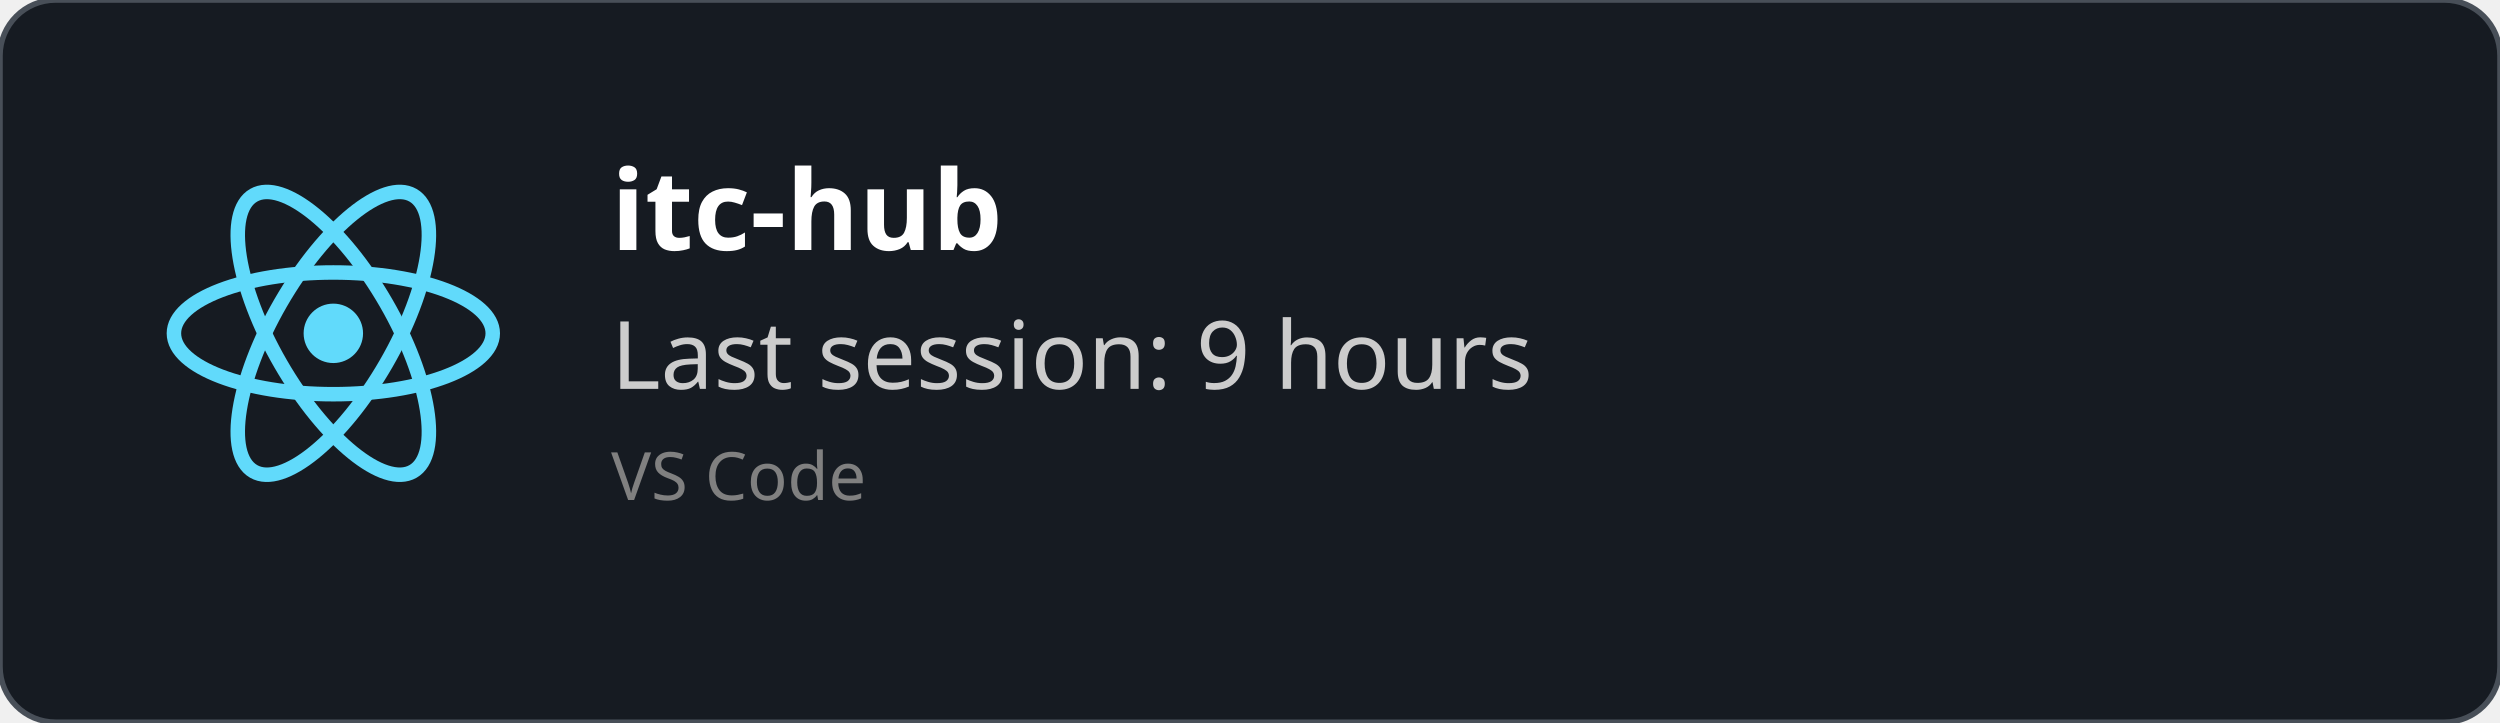
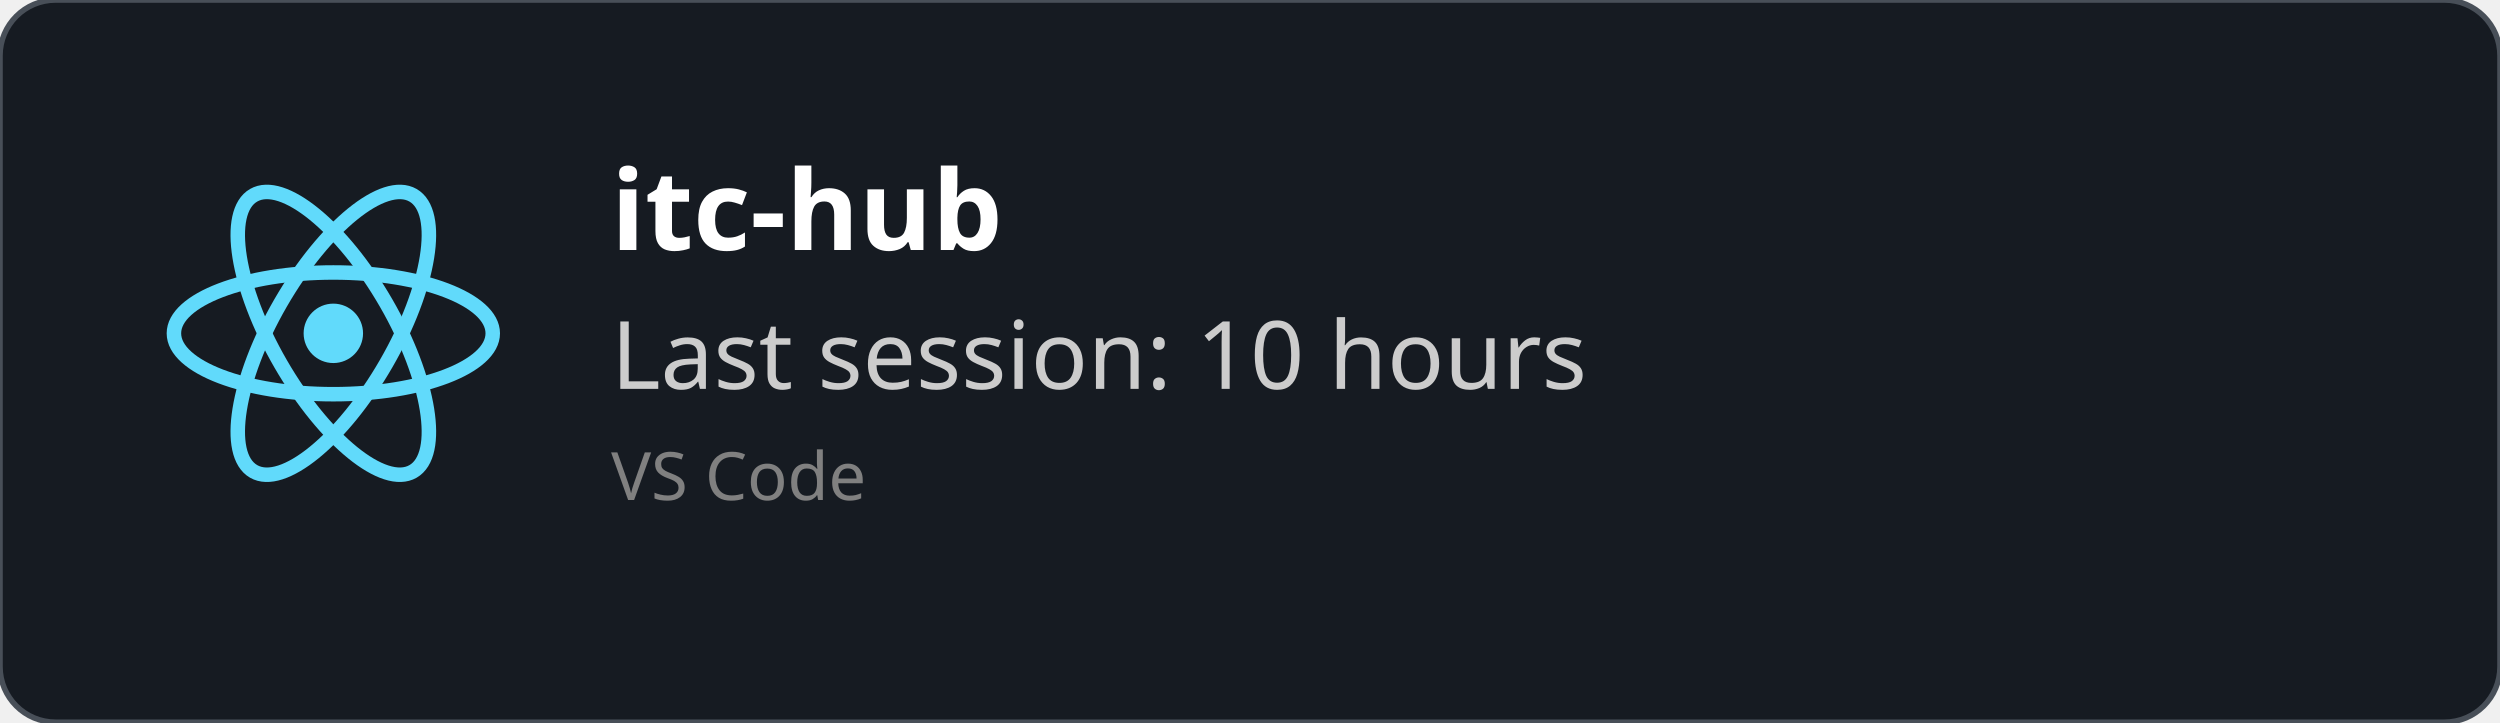
<svg xmlns="http://www.w3.org/2000/svg" width="450" height="130" viewBox="0 0 450 130" fill="none" role="img">
  <style>
    *{
        font-family: 'Segoe UI', Ubuntu, monospace
    }
    </style>
  <defs>
    <clipPath id="horizontalClip" x="20" y="20" width="500" height="200">
      <rect x="90" y="20" width="300" height="50" />
    </clipPath>
  </defs>
  <rect width="450" height="130" fill="rgba(22,27,34)" stroke="#484f58" stroke-width="1" fill-opacity="1" stroke-opacity="1" x="0" y="0" rx="10px" ry="10px">
    </rect>
  <svg height="60" width="60" x="30" y="30" viewBox="-11.5 -10.232 23 20.463">
    <circle cx="0" cy="0" r="2.05" fill="#61dafb" />
    <g stroke="#61dafb" stroke-width="1" fill="none">
      <ellipse rx="11" ry="4.2" />
      <ellipse rx="11" ry="4.2" transform="rotate(60)" />
      <ellipse rx="11" ry="4.2" transform="rotate(120)" />
    </g>
  </svg>
  <text x="110" y="45" font-size="20" clip-path="url(#horizontalClip)" font-weight="bold" font-family="Ubuntu" fill="white">
    itc-hub
    </text>
  <text x="110" y="70" font-size="17px" font-family="Ubuntu" fill="#ccc">
-     Last session: 9 hours
+     Last session: 10 hours
    </text>
  <text x="110" y="90" font-size="12px" font-family="Ubuntu" fill="grey">
    VS Code
    </text>
</svg>
